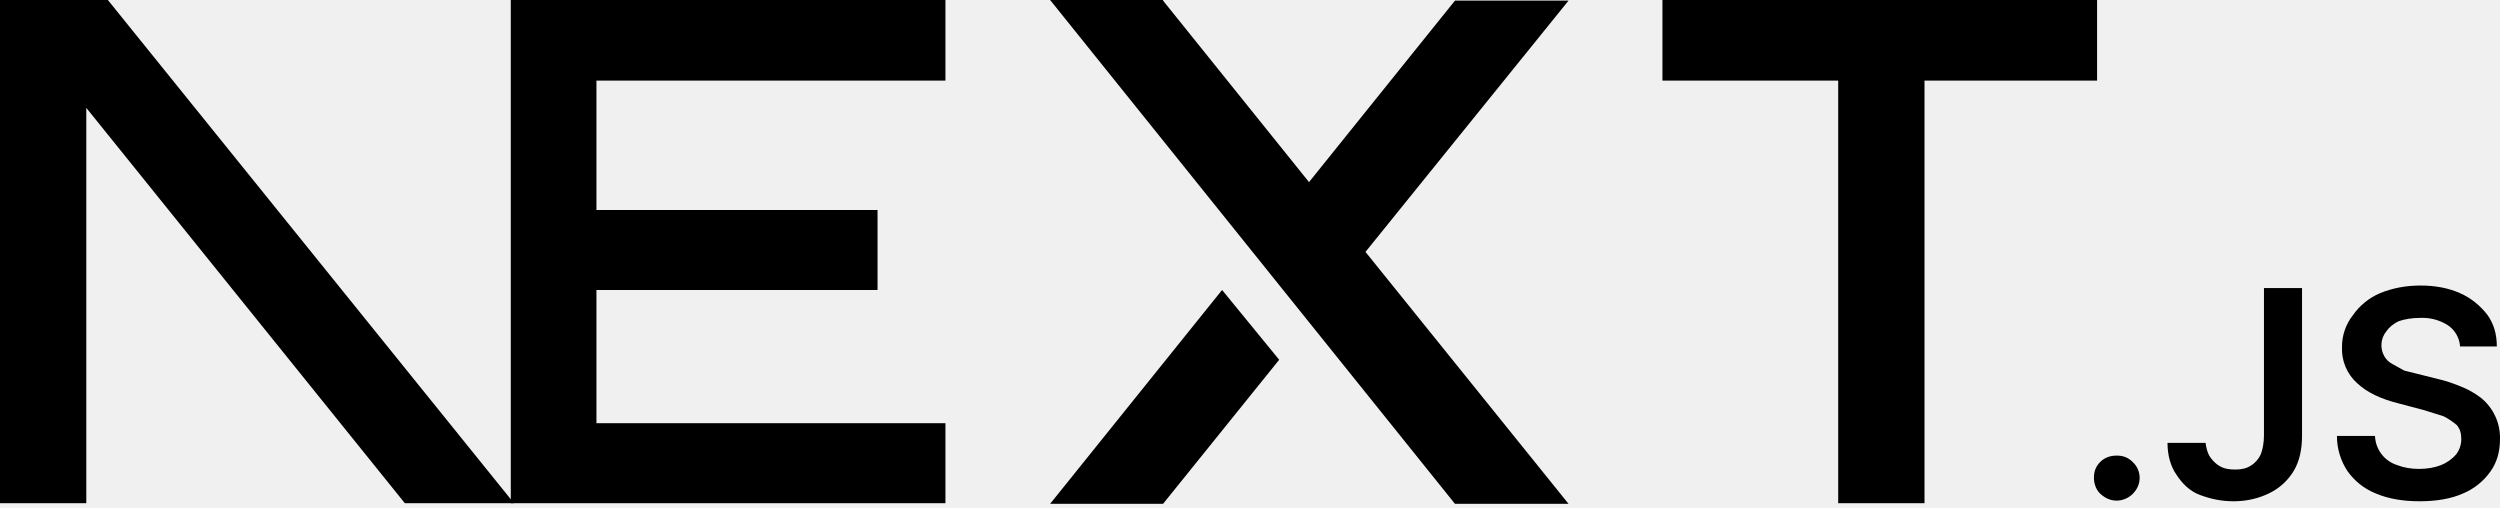
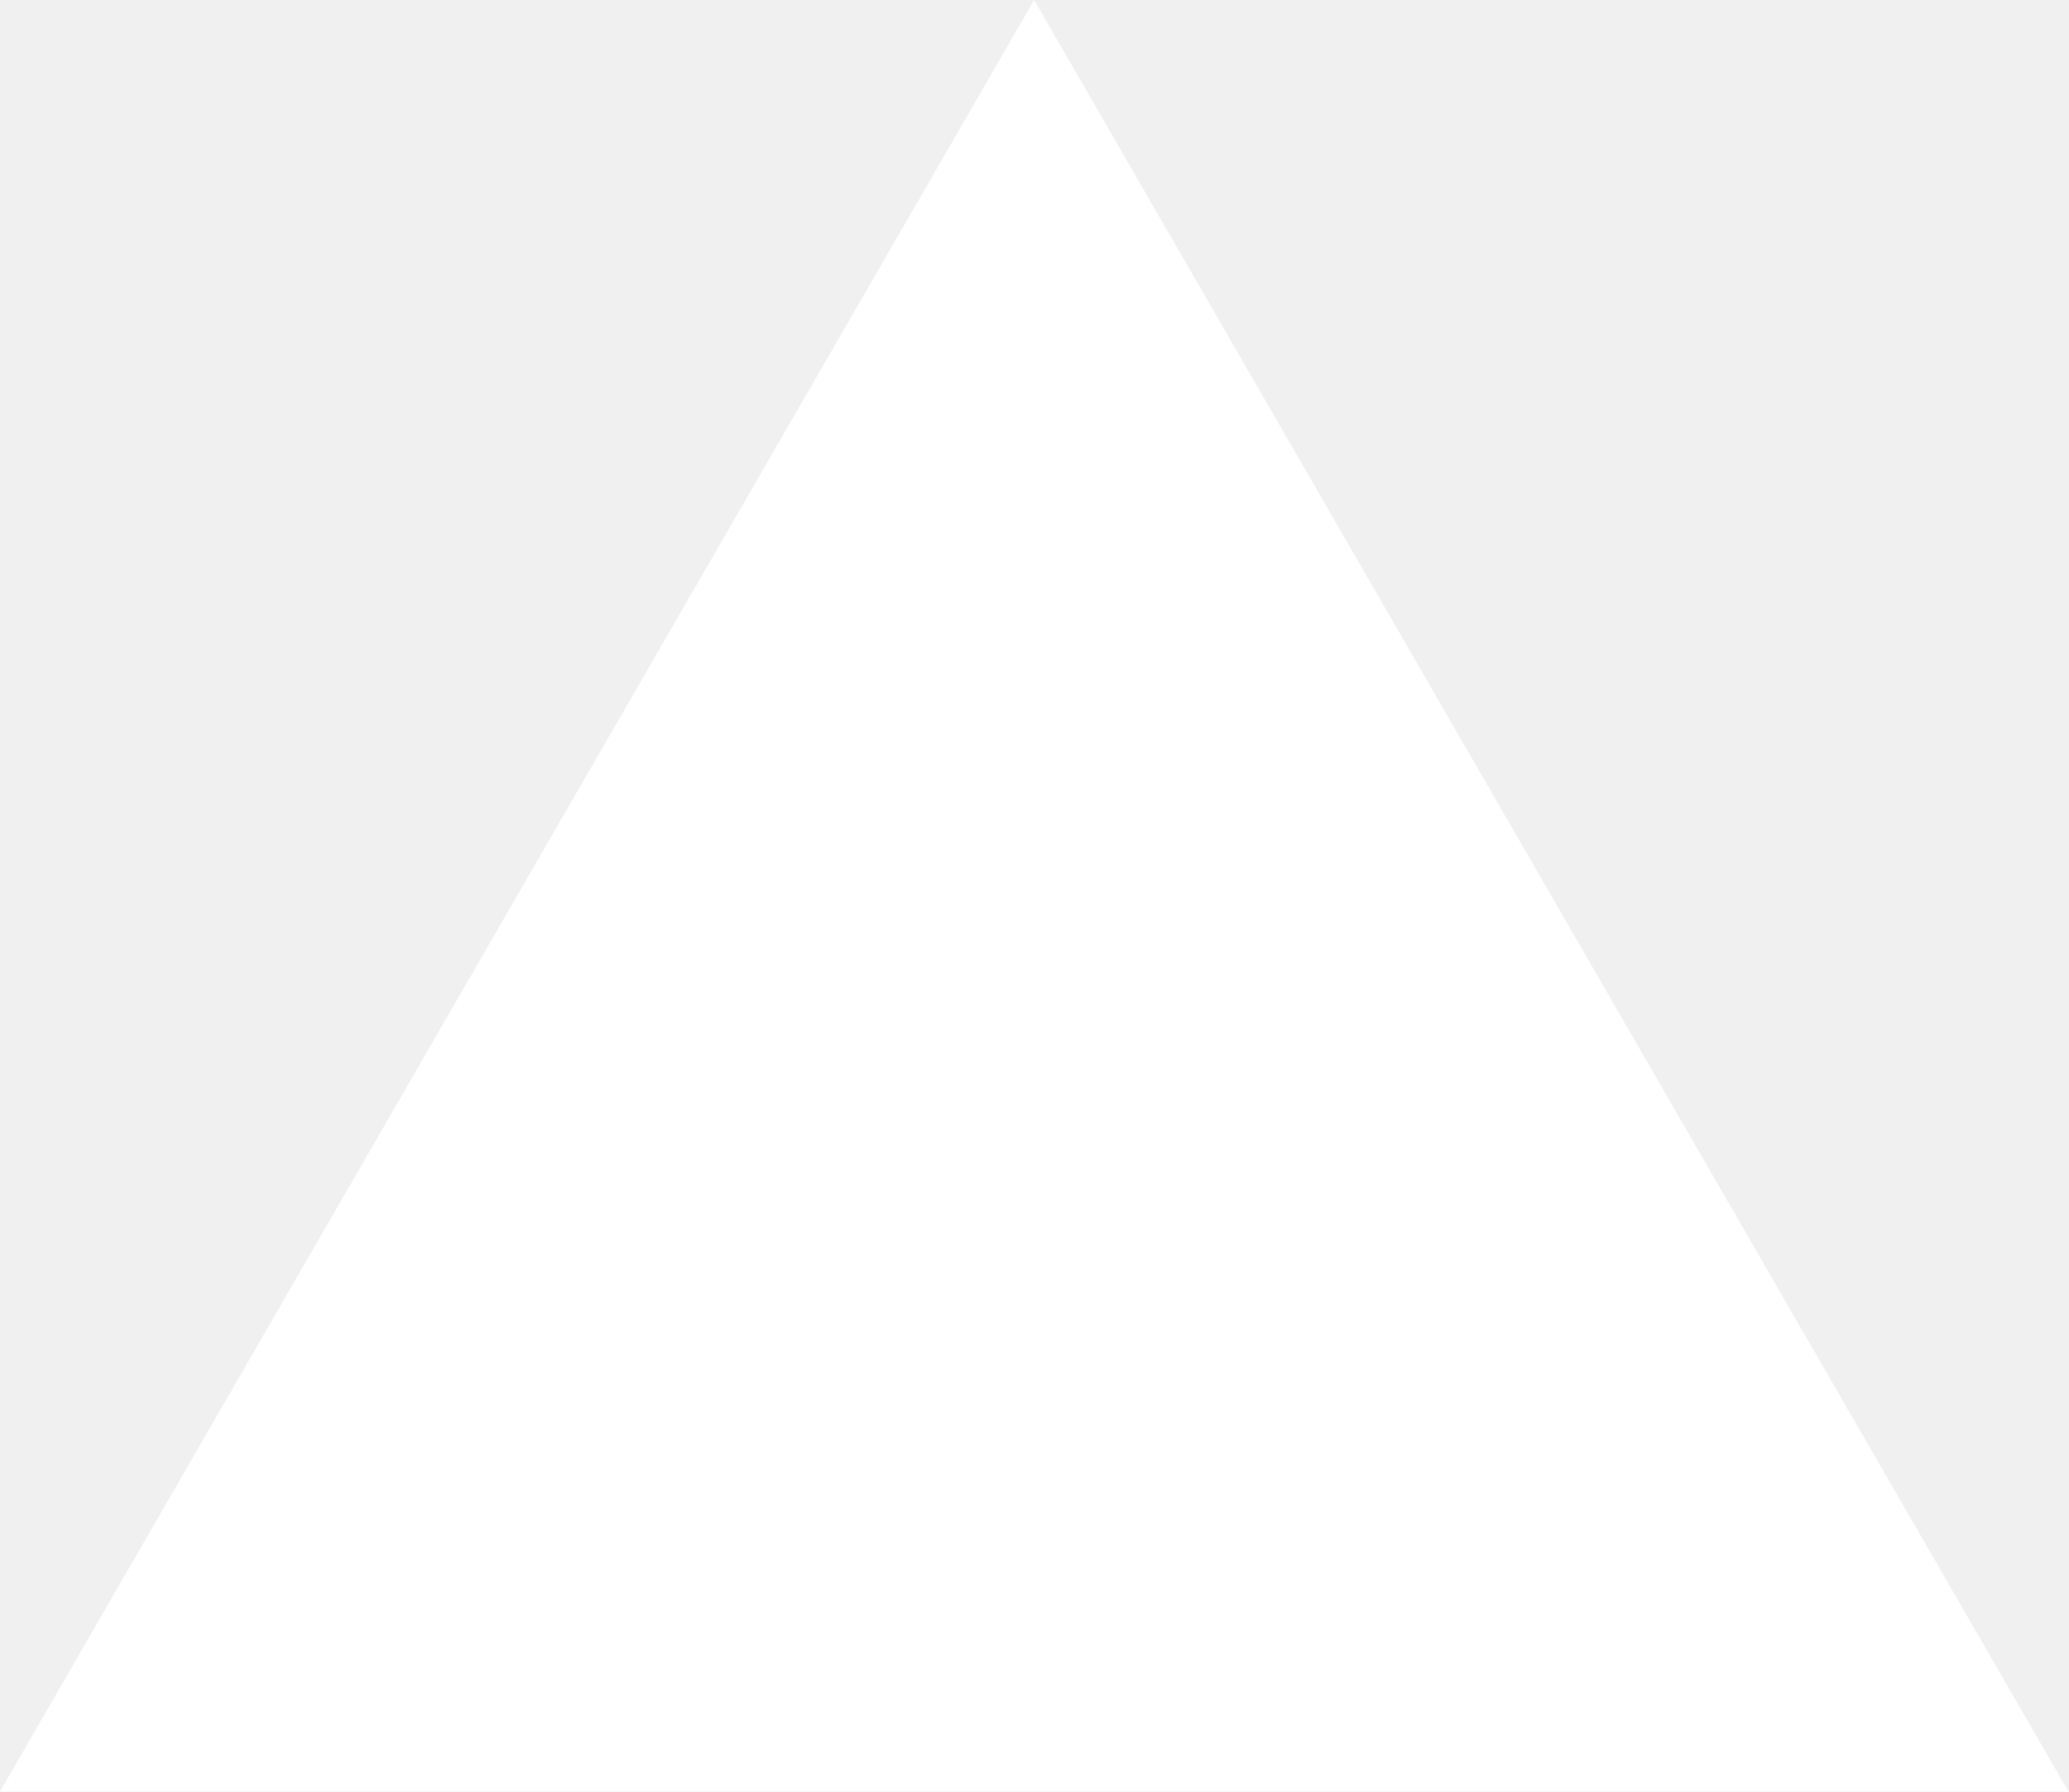
- <svg xmlns="http://www.w3.org/2000/svg" fill="none" viewBox="0 0 394 80">
-   <path fill="#000" d="M262 0h68.5v12.7h-27.2v66.6h-13.6V12.7H262V0ZM149 0v12.7H94v20.4h44.3v12.6H94v21h55v12.6H80.5V0h68.7zm34.3 0h-17.8l63.8 79.4h17.9l-32-39.7 32-39.6h-17.9l-23 28.6-23-28.6zm18.3 56.7-9-11-27.1 33.7h17.8l18.3-22.7z" />
-   <path fill="#000" d="M81 79.3 17 0H0v79.3h13.6V17l50.2 62.3H81Zm252.6-.4c-1 0-1.8-.4-2.5-1s-1.1-1.6-1.1-2.6.3-1.8 1-2.5 1.6-1 2.6-1 1.8.3 2.5 1a3.4 3.4 0 0 1 .6 4.3 3.7 3.7 0 0 1-3 1.8zm23.2-33.5h6v23.3c0 2.1-.4 4-1.3 5.5a9.1 9.1 0 0 1-3.8 3.5c-1.6.8-3.5 1.3-5.7 1.3-2 0-3.7-.4-5.3-1s-2.8-1.8-3.7-3.2c-.9-1.3-1.4-3-1.4-5h6c.1.8.3 1.6.7 2.2s1 1.2 1.6 1.5c.7.4 1.5.5 2.4.5 1 0 1.8-.2 2.4-.6a4 4 0 0 0 1.6-1.8c.3-.8.5-1.8.5-3V45.5zm30.9 9.1a4.4 4.4 0 0 0-2-3.3 7.5 7.5 0 0 0-4.3-1.1c-1.3 0-2.4.2-3.3.5-.9.4-1.6 1-2 1.6a3.5 3.5 0 0 0-.3 4c.3.5.7.9 1.3 1.2l1.8 1 2 .5 3.2.8c1.3.3 2.5.7 3.7 1.2a13 13 0 0 1 3.2 1.8 8.1 8.1 0 0 1 3 6.5c0 2-.5 3.7-1.5 5.1a10 10 0 0 1-4.4 3.5c-1.8.8-4.1 1.2-6.8 1.2-2.6 0-4.9-.4-6.8-1.2-2-.8-3.4-2-4.5-3.5a10 10 0 0 1-1.7-5.6h6a5 5 0 0 0 3.5 4.6c1 .4 2.2.6 3.4.6 1.3 0 2.5-.2 3.5-.6 1-.4 1.8-1 2.4-1.7a4 4 0 0 0 .8-2.4c0-.9-.2-1.6-.7-2.2a11 11 0 0 0-2.1-1.4l-3.2-1-3.8-1c-2.8-.7-5-1.7-6.6-3.2a7.2 7.2 0 0 1-2.4-5.7 8 8 0 0 1 1.7-5 10 10 0 0 1 4.3-3.5c2-.8 4-1.2 6.4-1.2 2.3 0 4.4.4 6.2 1.2 1.8.8 3.2 2 4.3 3.4 1 1.4 1.5 3 1.5 5h-5.8z" />
+ <svg xmlns="http://www.w3.org/2000/svg" fill="none" viewBox="0 0 1155 1000">
+   <path d="m577.3 0 577.4 1000H0z" fill="#fff" />
</svg>
